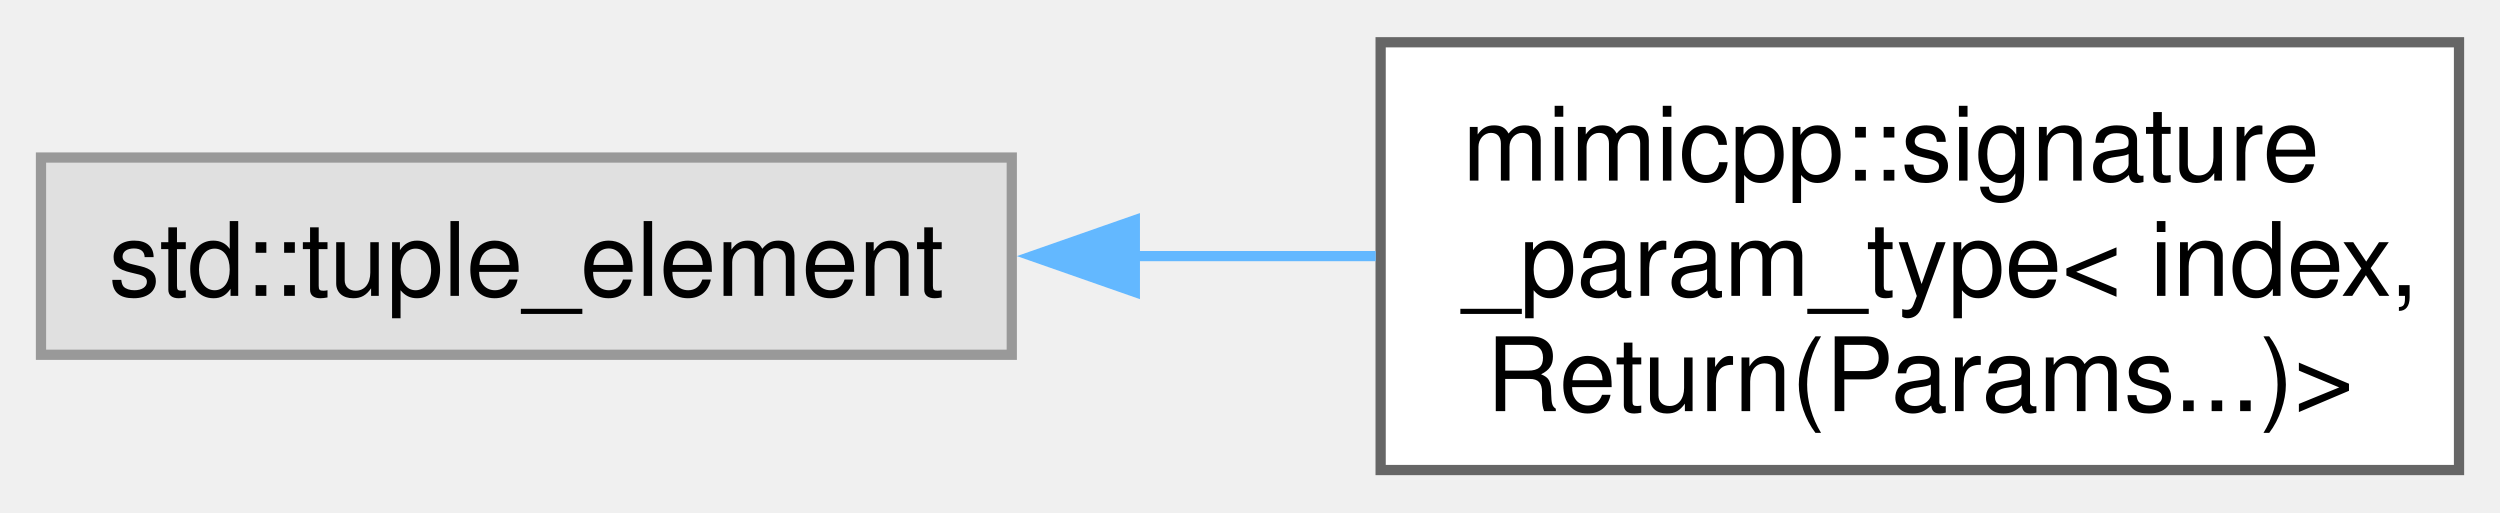
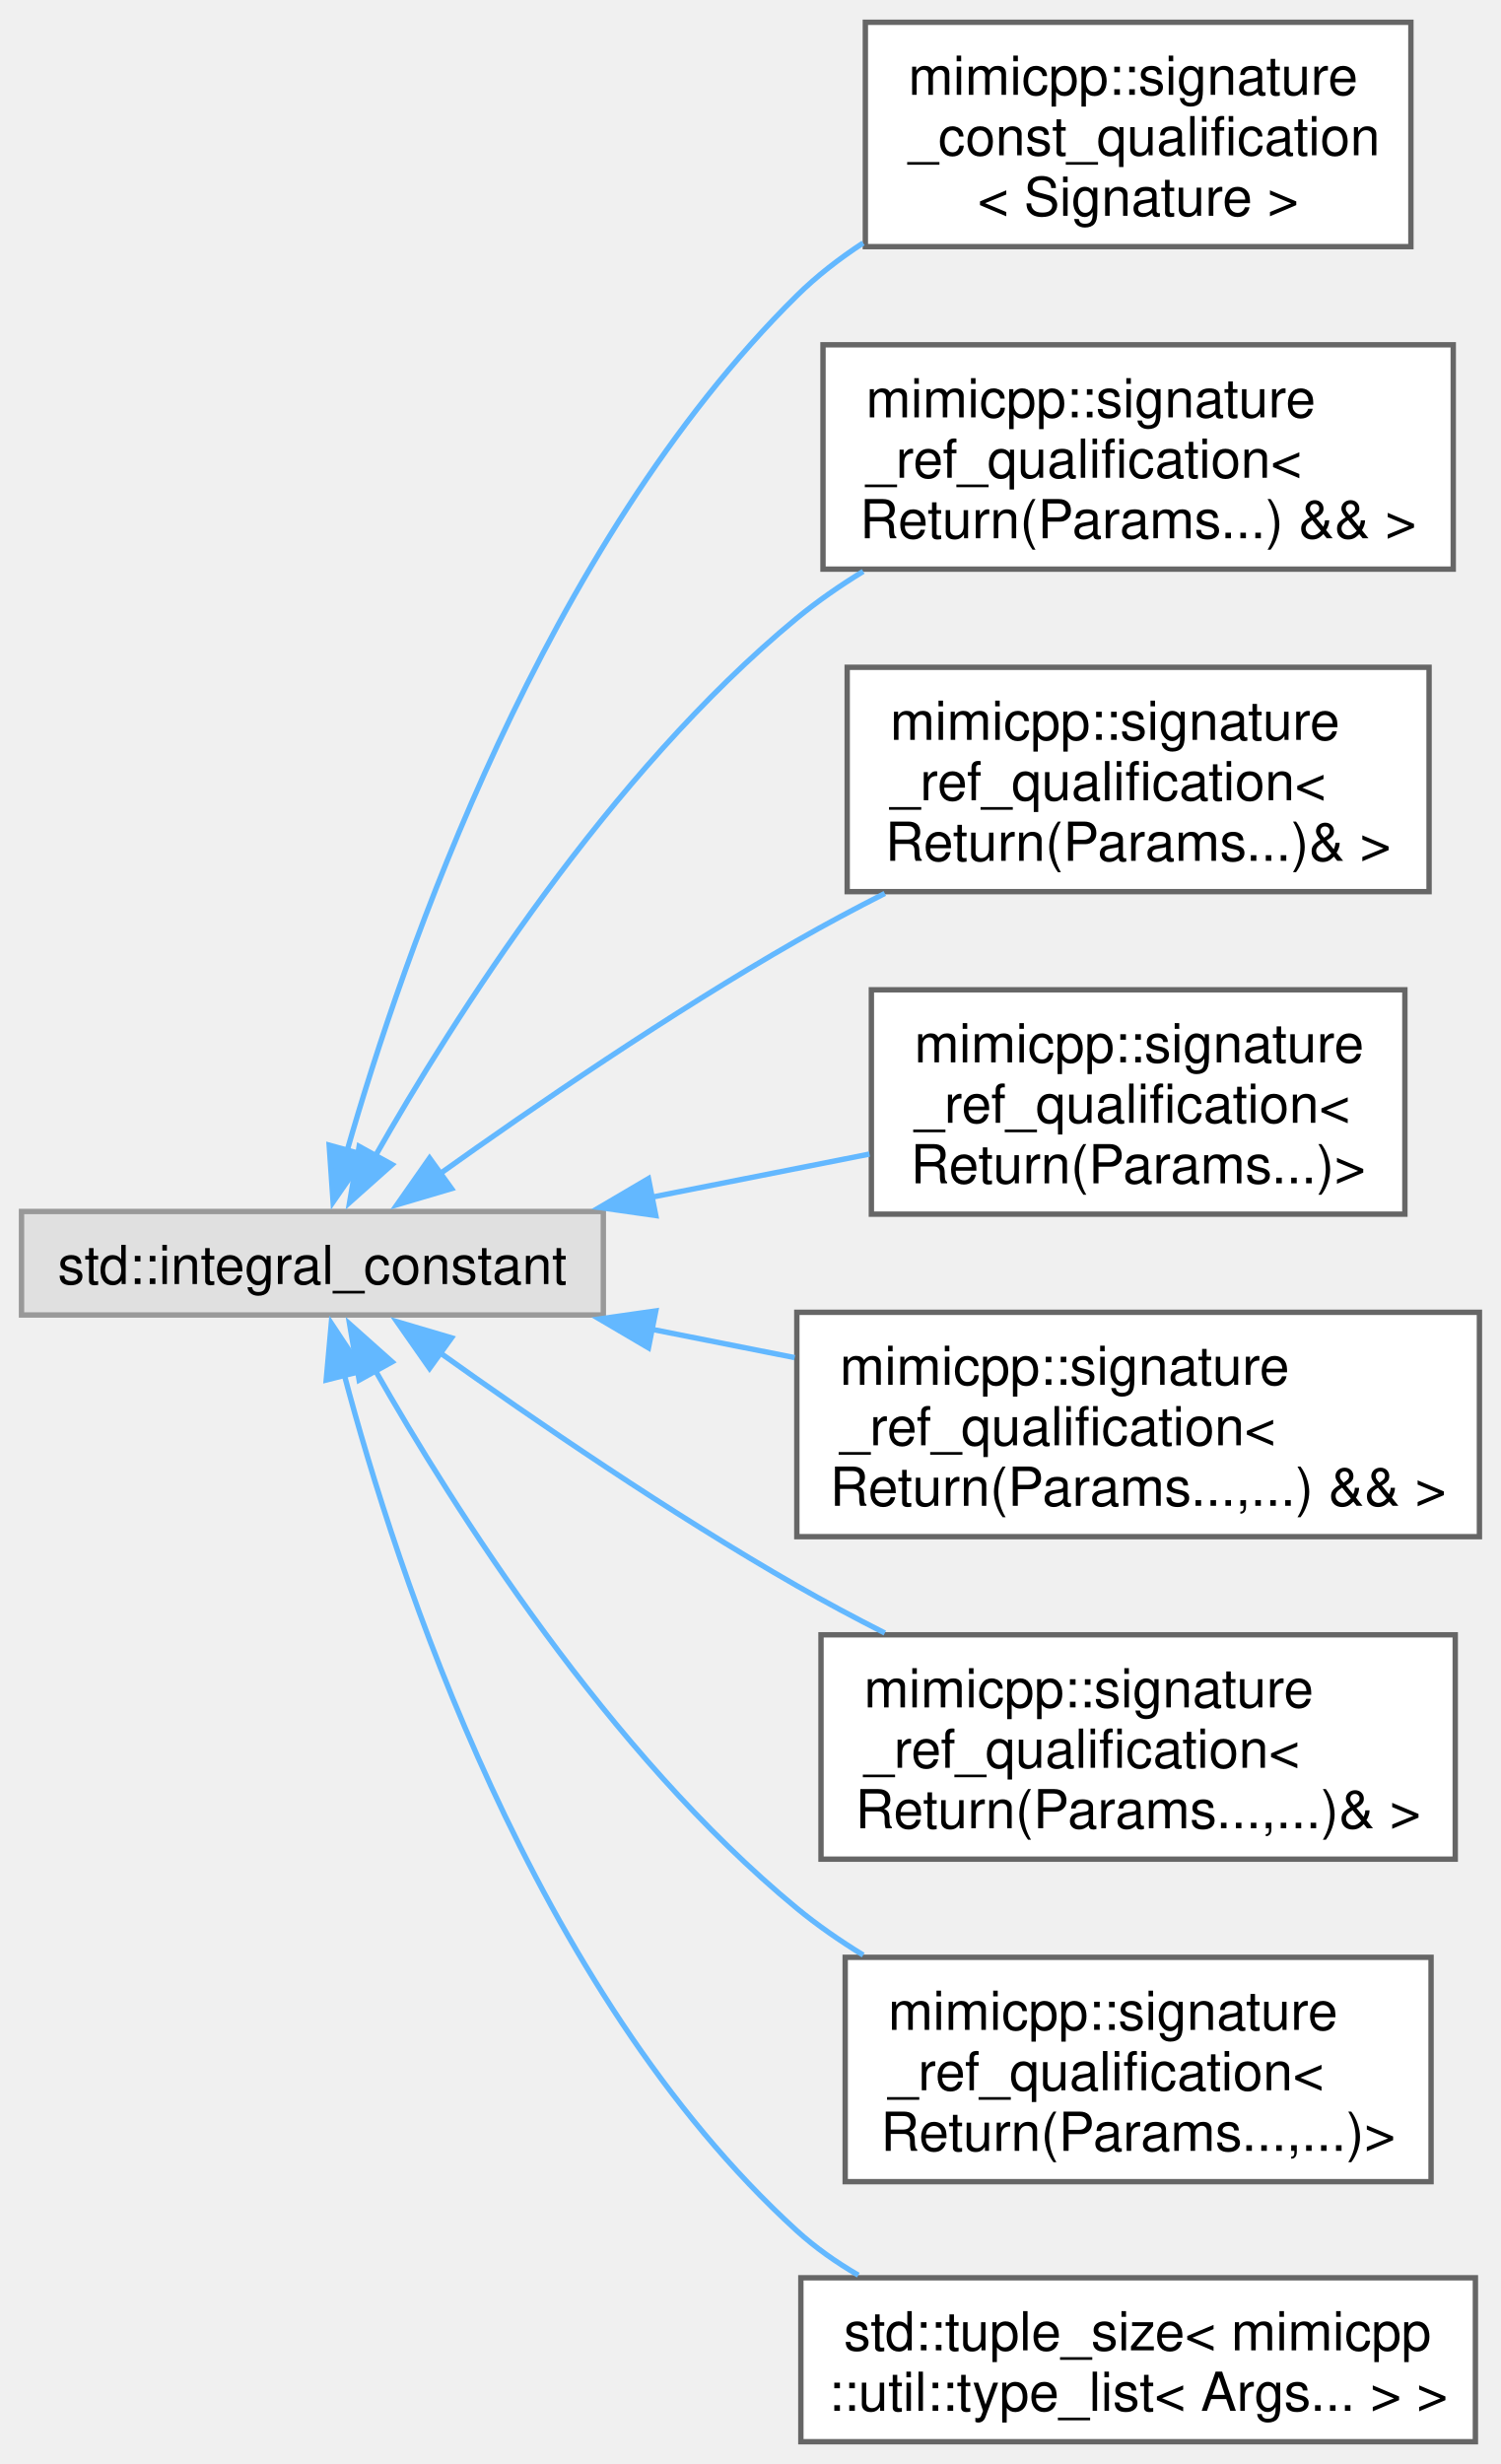
- <svg xmlns="http://www.w3.org/2000/svg" xmlns:xlink="http://www.w3.org/1999/xlink" width="244pt" height="50pt" viewBox="0.00 0.00 244.00 49.75">
-   <g id="graph0" class="graph" transform="scale(1 1) rotate(0) translate(4 45.75)">
+ <svg xmlns="http://www.w3.org/2000/svg" xmlns:xlink="http://www.w3.org/1999/xlink" width="279pt" height="458pt" viewBox="0.00 0.00 279.25 458.12">
+   <g id="graph0" class="graph" transform="scale(1 1) rotate(0) translate(4 454.12)">
    <g id="Node000000" class="node">
      <g id="a_Node000000">
        <a xlink:title=" ">
-           <polygon fill="#e0e0e0" stroke="#999999" points="94.75,-30.5 0,-30.5 0,-11.25 94.75,-11.25 94.75,-30.5" />
-           <text text-anchor="middle" x="47.38" y="-17" font-family="Helvetica,sans-Serif" font-size="10.00">std::tuple_element</text>
+           <polygon fill="#e0e0e0" stroke="#999999" points="108.25,-228.88 0,-228.88 0,-209.62 108.25,-209.62 108.25,-228.88" />
+           <text text-anchor="middle" x="54.12" y="-215.38" font-family="Helvetica,sans-Serif" font-size="10.00">std::integral_constant</text>
        </a>
      </g>
    </g>
    <g id="Node000001" class="node">
      <g id="a_Node000001">
-         <a xlink:href="d0/d24/structmimicpp_1_1signature__param__type_3_01index_00_01_return_07_params_8_8_8_08_4.html" target="_top" xlink:title=" ">
-           <polygon fill="white" stroke="#666666" points="236,-41.75 130.75,-41.75 130.75,0 236,0 236,-41.75" />
-           <text text-anchor="start" x="138.75" y="-28.25" font-family="Helvetica,sans-Serif" font-size="10.00">mimicpp::signature</text>
-           <text text-anchor="start" x="138.75" y="-17" font-family="Helvetica,sans-Serif" font-size="10.00">_param_type&lt; index,</text>
-           <text text-anchor="middle" x="183.38" y="-5.75" font-family="Helvetica,sans-Serif" font-size="10.00"> Return(Params...)&gt;</text>
+         <a xlink:href="d2/de2/structmimicpp_1_1signature__const__qualification.html" target="_top" xlink:title="Primary template.">
+           <polygon fill="white" stroke="#666666" points="258.5,-450.12 157,-450.12 157,-408.38 258.5,-408.38 258.5,-450.12" />
+           <text text-anchor="start" x="165" y="-436.62" font-family="Helvetica,sans-Serif" font-size="10.00">mimicpp::signature</text>
+           <text text-anchor="start" x="165" y="-425.38" font-family="Helvetica,sans-Serif" font-size="10.00">_const_qualification</text>
+           <text text-anchor="middle" x="207.75" y="-414.12" font-family="Helvetica,sans-Serif" font-size="10.00">&lt; Signature &gt;</text>
        </a>
      </g>
    </g>
-     <g id="edge65_Node000000_Node000001" class="edge">
-       <g id="a_edge65_Node000000_Node000001">
+     <g id="edge57_Node000000_Node000001" class="edge">
+       <g id="a_edge57_Node000000_Node000001">
        <a xlink:title=" ">
-           <path fill="none" stroke="#63b8ff" d="M106.61,-20.88C114.48,-20.88 122.52,-20.88 130.27,-20.88" />
-           <polygon fill="#63b8ff" stroke="#63b8ff" points="106.76,-17.38 96.76,-20.88 106.76,-24.38 106.76,-17.38" />
+           <path fill="none" stroke="#63b8ff" d="M60.51,-239.94C70.97,-276.44 97.22,-352.79 144.25,-399.25 147.93,-402.89 152.14,-406.15 156.59,-409.06" />
+           <polygon fill="#63b8ff" stroke="#63b8ff" points="63.99,-239.36 57.97,-230.65 57.24,-241.22 63.99,-239.36" />
+         </a>
+       </g>
+     </g>
+     <g id="Node000002" class="node">
+       <g id="a_Node000002">
+         <a xlink:href="d1/d70/structmimicpp_1_1signature__ref__qualification_3_01_return_07_params_8_8_8_08_01_6_6_01_4.html" target="_top" xlink:title=" ">
+           <polygon fill="white" stroke="#666666" points="266.38,-390.12 149.12,-390.12 149.12,-348.38 266.38,-348.38 266.38,-390.12" />
+           <text text-anchor="start" x="157.12" y="-376.62" font-family="Helvetica,sans-Serif" font-size="10.00">mimicpp::signature</text>
+           <text text-anchor="start" x="157.12" y="-365.38" font-family="Helvetica,sans-Serif" font-size="10.00">_ref_qualification&lt;</text>
+           <text text-anchor="middle" x="207.75" y="-354.12" font-family="Helvetica,sans-Serif" font-size="10.00"> Return(Params...) &amp;&amp; &gt;</text>
+         </a>
+       </g>
+     </g>
+     <g id="edge58_Node000000_Node000002" class="edge">
+       <g id="a_edge58_Node000000_Node000002">
+         <a xlink:title=" ">
+           <path fill="none" stroke="#63b8ff" d="M65.72,-239.01C80.43,-264.89 109.22,-310.35 144.25,-339.25 148.06,-342.39 152.25,-345.29 156.6,-347.96" />
+           <polygon fill="#63b8ff" stroke="#63b8ff" points="68.95,-237.6 61.04,-230.55 62.82,-240.99 68.95,-237.6" />
+         </a>
+       </g>
+     </g>
+     <g id="Node000003" class="node">
+       <g id="a_Node000003">
+         <a xlink:href="df/de4/structmimicpp_1_1signature__ref__qualification_3_01_return_07_params_8_8_8_08_6_01_4.html" target="_top" xlink:title=" ">
+           <polygon fill="white" stroke="#666666" points="261.88,-330.12 153.62,-330.12 153.62,-288.38 261.88,-288.38 261.88,-330.12" />
+           <text text-anchor="start" x="161.62" y="-316.62" font-family="Helvetica,sans-Serif" font-size="10.00">mimicpp::signature</text>
+           <text text-anchor="start" x="161.62" y="-305.38" font-family="Helvetica,sans-Serif" font-size="10.00">_ref_qualification&lt;</text>
+           <text text-anchor="middle" x="207.75" y="-294.12" font-family="Helvetica,sans-Serif" font-size="10.00"> Return(Params...)&amp; &gt;</text>
+         </a>
+       </g>
+     </g>
+     <g id="edge59_Node000000_Node000003" class="edge">
+       <g id="a_edge59_Node000000_Node000003">
+         <a xlink:title=" ">
+           <path fill="none" stroke="#63b8ff" d="M77.58,-235.7C95.26,-248.32 120.76,-265.8 144.25,-279.25 149.47,-282.24 155.04,-285.21 160.62,-288.05" />
+           <polygon fill="#63b8ff" stroke="#63b8ff" points="80.01,-233.13 69.85,-230.13 75.92,-238.81 80.01,-233.13" />
+         </a>
+       </g>
+     </g>
+     <g id="Node000004" class="node">
+       <g id="a_Node000004">
+         <a xlink:href="db/df8/structmimicpp_1_1signature__ref__qualification_3_01_return_07_params_8_8_8_08_4.html" target="_top" xlink:title=" ">
+           <polygon fill="white" stroke="#666666" points="257.38,-270.12 158.12,-270.12 158.12,-228.38 257.38,-228.38 257.38,-270.12" />
+           <text text-anchor="start" x="166.12" y="-256.62" font-family="Helvetica,sans-Serif" font-size="10.00">mimicpp::signature</text>
+           <text text-anchor="start" x="166.12" y="-245.38" font-family="Helvetica,sans-Serif" font-size="10.00">_ref_qualification&lt;</text>
+           <text text-anchor="middle" x="207.75" y="-234.12" font-family="Helvetica,sans-Serif" font-size="10.00"> Return(Params...)&gt;</text>
+         </a>
+       </g>
+     </g>
+     <g id="edge60_Node000000_Node000004" class="edge">
+       <g id="a_edge60_Node000000_Node000004">
+         <a xlink:title=" ">
+           <path fill="none" stroke="#63b8ff" d="M117.21,-231.53C130.73,-234.21 144.85,-237 157.77,-239.56" />
+           <polygon fill="#63b8ff" stroke="#63b8ff" points="118.01,-228.12 107.52,-229.62 116.65,-234.99 118.01,-228.12" />
+         </a>
+       </g>
+     </g>
+     <g id="Node000005" class="node">
+       <g id="a_Node000005">
+         <a xlink:href="d5/dfd/structmimicpp_1_1signature__ref__qualification_3_01_return_07_params_8_8_8_00_8_8_8_08_01_6_6_01_4.html" target="_top" xlink:title=" ">
+           <polygon fill="white" stroke="#666666" points="271.25,-210.12 144.25,-210.12 144.25,-168.38 271.25,-168.38 271.25,-210.12" />
+           <text text-anchor="start" x="152.25" y="-196.62" font-family="Helvetica,sans-Serif" font-size="10.00">mimicpp::signature</text>
+           <text text-anchor="start" x="152.25" y="-185.38" font-family="Helvetica,sans-Serif" font-size="10.00">_ref_qualification&lt;</text>
+           <text text-anchor="middle" x="207.75" y="-174.12" font-family="Helvetica,sans-Serif" font-size="10.00"> Return(Params...,...) &amp;&amp; &gt;</text>
+         </a>
+       </g>
+     </g>
+     <g id="edge61_Node000000_Node000005" class="edge">
+       <g id="a_edge61_Node000000_Node000005">
+         <a xlink:title=" ">
+           <path fill="none" stroke="#63b8ff" d="M117.05,-207C125.89,-205.25 134.99,-203.45 143.85,-201.69" />
+           <polygon fill="#63b8ff" stroke="#63b8ff" points="116.65,-203.51 107.52,-208.88 118.01,-210.38 116.65,-203.51" />
+         </a>
+       </g>
+     </g>
+     <g id="Node000006" class="node">
+       <g id="a_Node000006">
+         <a xlink:href="d6/d7d/structmimicpp_1_1signature__ref__qualification_3_01_return_07_params_8_8_8_00_8_8_8_08_6_01_4.html" target="_top" xlink:title=" ">
+           <polygon fill="white" stroke="#666666" points="266.75,-150.12 148.75,-150.12 148.75,-108.38 266.75,-108.38 266.75,-150.12" />
+           <text text-anchor="start" x="156.75" y="-136.62" font-family="Helvetica,sans-Serif" font-size="10.00">mimicpp::signature</text>
+           <text text-anchor="start" x="156.75" y="-125.38" font-family="Helvetica,sans-Serif" font-size="10.00">_ref_qualification&lt;</text>
+           <text text-anchor="middle" x="207.75" y="-114.12" font-family="Helvetica,sans-Serif" font-size="10.00"> Return(Params...,...)&amp; &gt;</text>
+         </a>
+       </g>
+     </g>
+     <g id="edge62_Node000000_Node000006" class="edge">
+       <g id="a_edge62_Node000000_Node000006">
+         <a xlink:title=" ">
+           <path fill="none" stroke="#63b8ff" d="M77.58,-202.8C95.26,-190.18 120.76,-172.7 144.25,-159.25 149.47,-156.26 155.04,-153.29 160.62,-150.45" />
+           <polygon fill="#63b8ff" stroke="#63b8ff" points="75.92,-199.69 69.85,-208.37 80.01,-205.37 75.92,-199.69" />
+         </a>
+       </g>
+     </g>
+     <g id="Node000007" class="node">
+       <g id="a_Node000007">
+         <a xlink:href="d5/db0/structmimicpp_1_1signature__ref__qualification_3_01_return_07_params_8_8_8_00_8_8_8_08_4.html" target="_top" xlink:title=" ">
+           <polygon fill="white" stroke="#666666" points="262.25,-90.12 153.25,-90.12 153.25,-48.38 262.25,-48.38 262.25,-90.12" />
+           <text text-anchor="start" x="161.25" y="-76.62" font-family="Helvetica,sans-Serif" font-size="10.00">mimicpp::signature</text>
+           <text text-anchor="start" x="161.25" y="-65.38" font-family="Helvetica,sans-Serif" font-size="10.00">_ref_qualification&lt;</text>
+           <text text-anchor="middle" x="207.75" y="-54.12" font-family="Helvetica,sans-Serif" font-size="10.00"> Return(Params...,...)&gt;</text>
+         </a>
+       </g>
+     </g>
+     <g id="edge63_Node000000_Node000007" class="edge">
+       <g id="a_edge63_Node000000_Node000007">
+         <a xlink:title=" ">
+           <path fill="none" stroke="#63b8ff" d="M65.72,-199.49C80.43,-173.61 109.22,-128.15 144.25,-99.25 148.06,-96.11 152.25,-93.21 156.6,-90.54" />
+           <polygon fill="#63b8ff" stroke="#63b8ff" points="62.82,-197.51 61.04,-207.95 68.95,-200.9 62.82,-197.51" />
+         </a>
+       </g>
+     </g>
+     <g id="Node000008" class="node">
+       <g id="a_Node000008">
+         <a xlink:href="d1/d95/structstd_1_1tuple__size_3_01mimicpp_1_1util_1_1type__list_3_01_args_8_8_8_01_4_01_4.html" target="_top" xlink:title=" ">
+           <polygon fill="white" stroke="#666666" points="270.5,-30.5 145,-30.5 145,0 270.5,0 270.5,-30.5" />
+           <text text-anchor="start" x="153" y="-17" font-family="Helvetica,sans-Serif" font-size="10.00">std::tuple_size&lt; mimicpp</text>
+           <text text-anchor="middle" x="207.75" y="-5.75" font-family="Helvetica,sans-Serif" font-size="10.00">::util::type_list&lt; Args... &gt; &gt;</text>
+         </a>
+       </g>
+     </g>
+     <g id="edge64_Node000000_Node000008" class="edge">
+       <g id="a_edge64_Node000000_Node000008">
+         <a xlink:title=" ">
+           <path fill="none" stroke="#63b8ff" d="M60,-198.7C69.78,-161.79 95.15,-83.98 144.25,-39.25 147.69,-36.12 151.58,-33.38 155.69,-30.99" />
+           <polygon fill="#63b8ff" stroke="#63b8ff" points="56.69,-197.52 57.64,-208.07 63.48,-199.23 56.69,-197.52" />
        </a>
      </g>
    </g>
  </g>
</svg>
